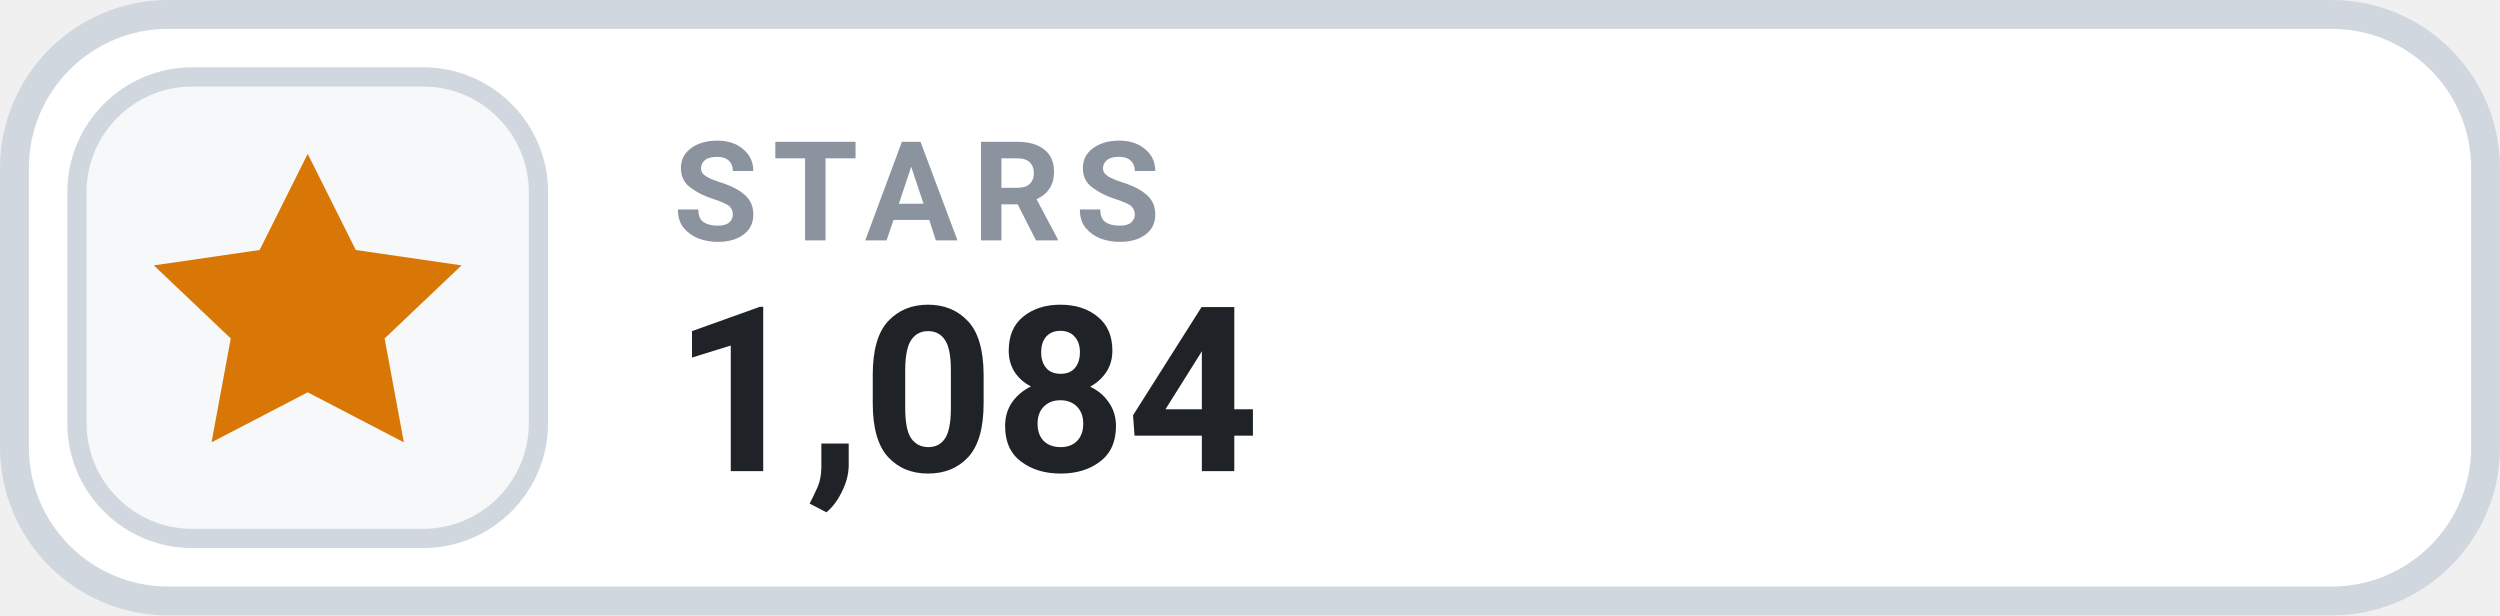
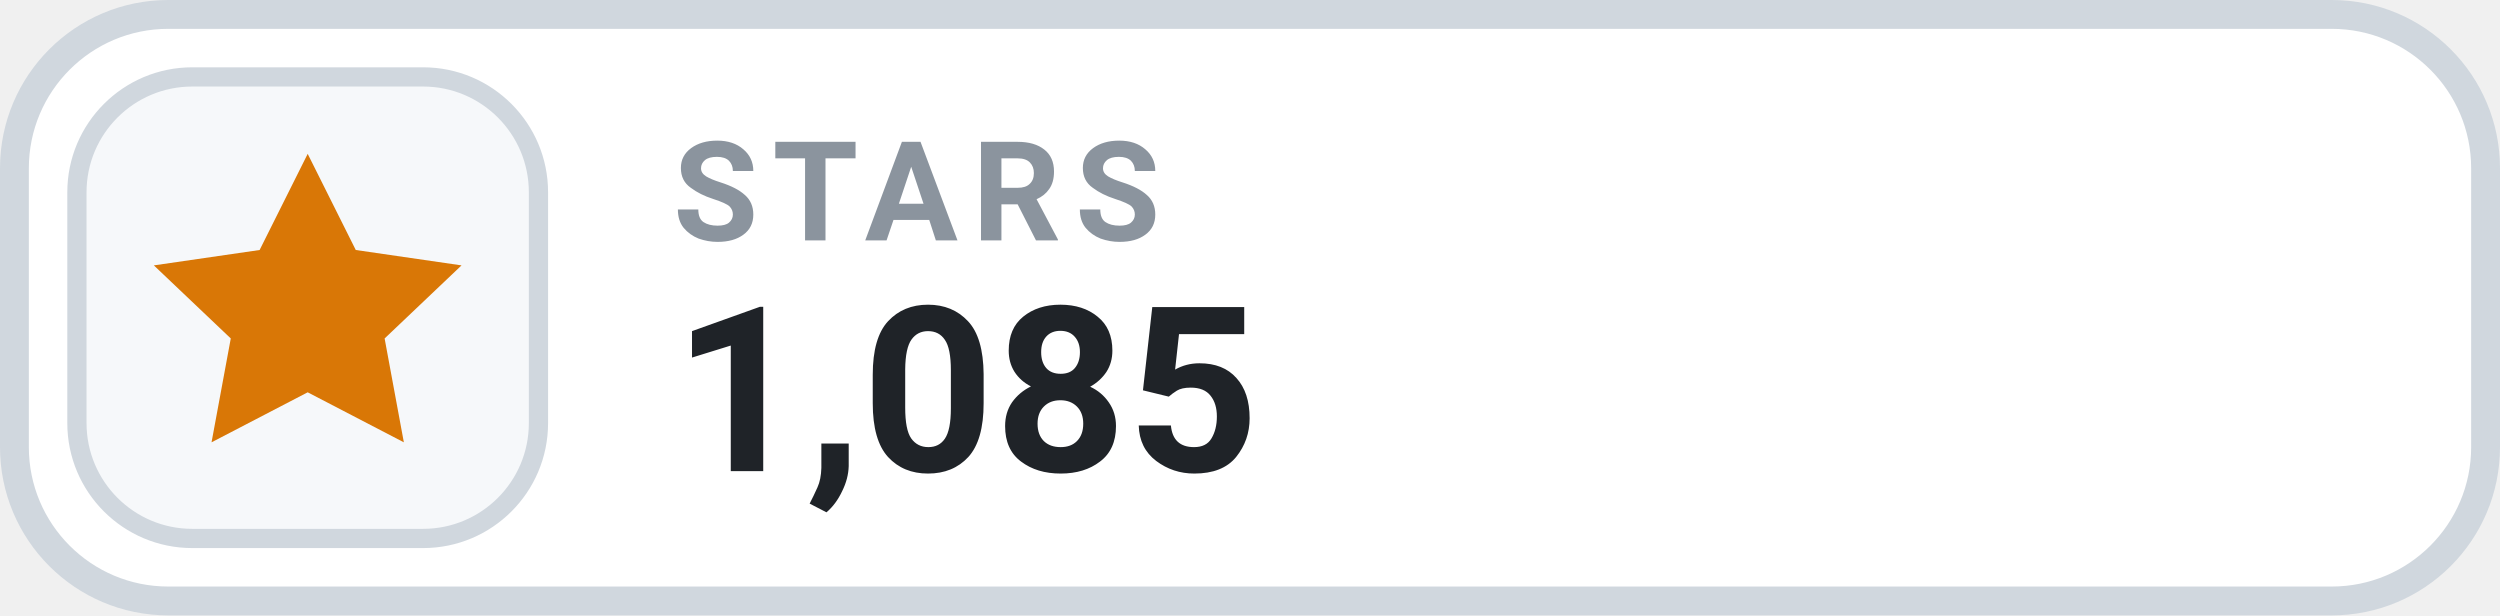
- <svg xmlns="http://www.w3.org/2000/svg" width="130" height="32" viewBox="0 0 130 32" role="img" aria-label="STARS 1,084">
+ <svg xmlns="http://www.w3.org/2000/svg" width="130" height="32" viewBox="0 0 130 32" role="img" aria-label="STARS 1,085">
  <rect x=".75" y=".75" width="128.5" height="30.5" rx="8" fill="#FFFFFF" stroke="#D0D7DE" stroke-width="1.5" />
  <rect x="4" y="4" width="24" height="24" rx="6" fill="#F6F8FA" stroke="#D0D7DE" stroke-width="1" />
  <g transform="translate(16 16)" style="color:#D97706;">
    <path d="M0 -8 l2.5 5 5.5 .8 -4 3.8 1 5.4 -5 -2.6 -5 2.6 1 -5.4 -4 -3.8 5.5 -.8 Z" fill="currentColor" />
  </g>
  <text x="35" y="12.5" fill="#8B949E" font-family="-apple-system,BlinkMacSystemFont,'Segoe UI',Roboto,Helvetica,Arial,sans-serif" font-size="7.2" font-weight="700" letter-spacing=".75">STARS</text>
-   <text x="35" y="24.5" fill="#1F2328" font-family="-apple-system,BlinkMacSystemFont,'Segoe UI',Roboto,Helvetica,Arial,sans-serif" font-size="12" font-weight="700">1,084</text>
+   <text x="35" y="24.5" fill="#1F2328" font-family="-apple-system,BlinkMacSystemFont,'Segoe UI',Roboto,Helvetica,Arial,sans-serif" font-size="12" font-weight="700">1,085</text>
</svg>
